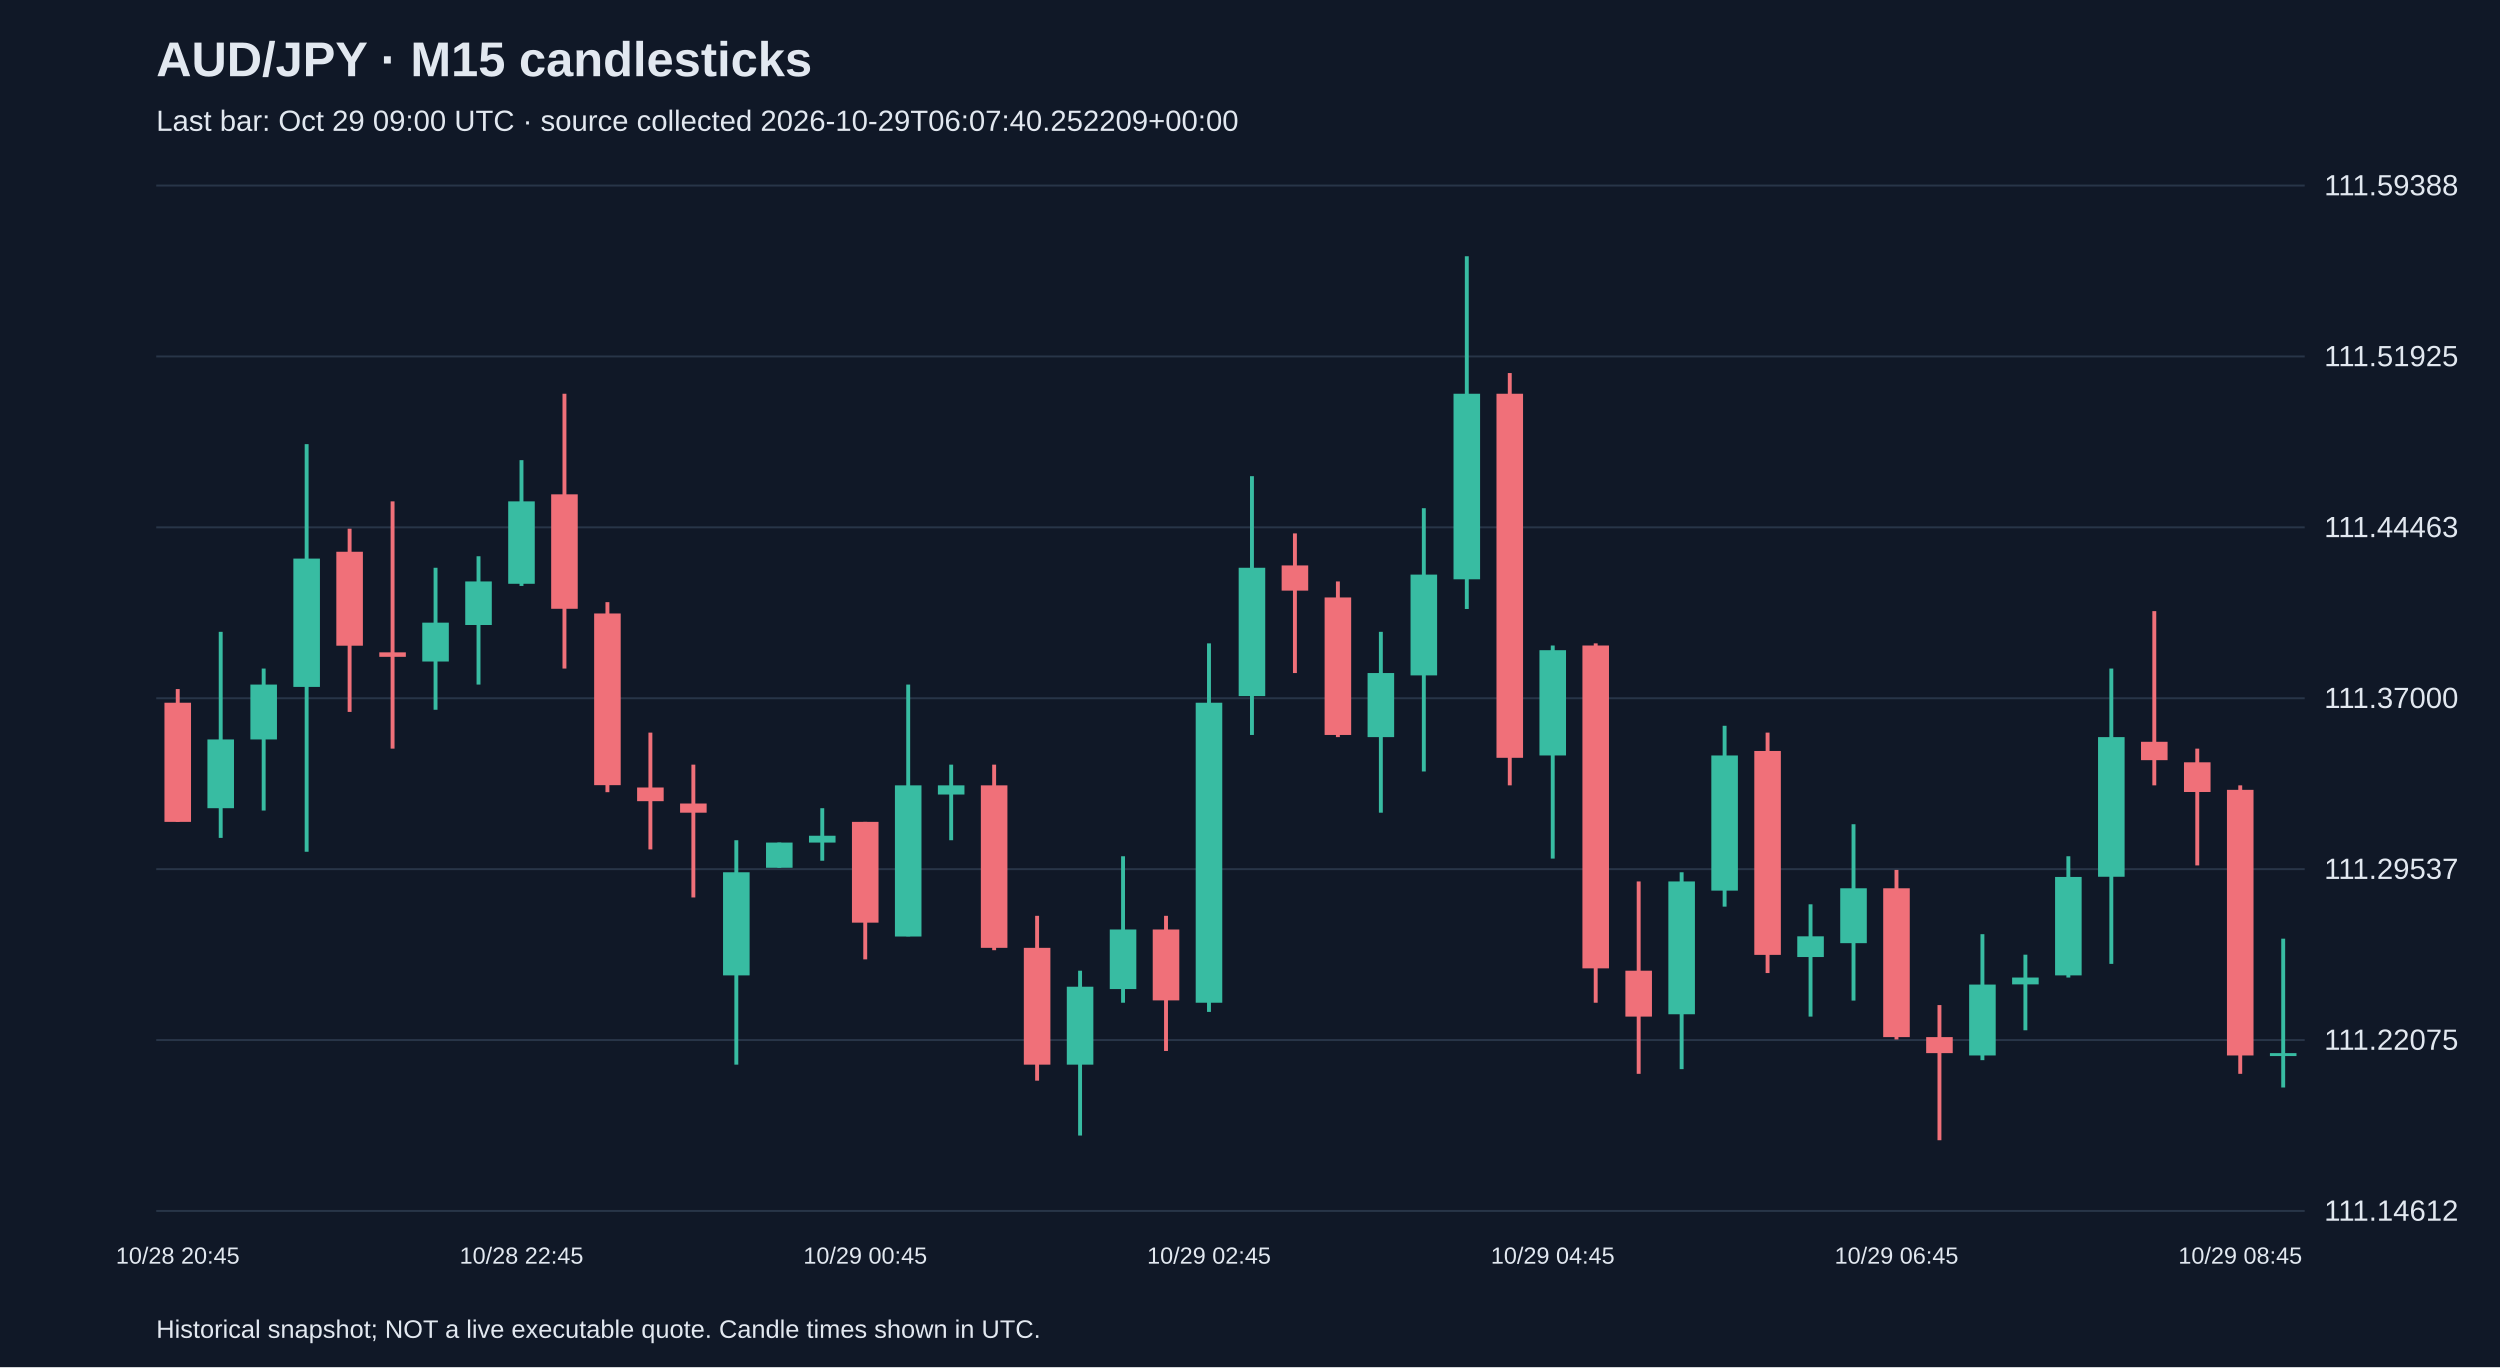
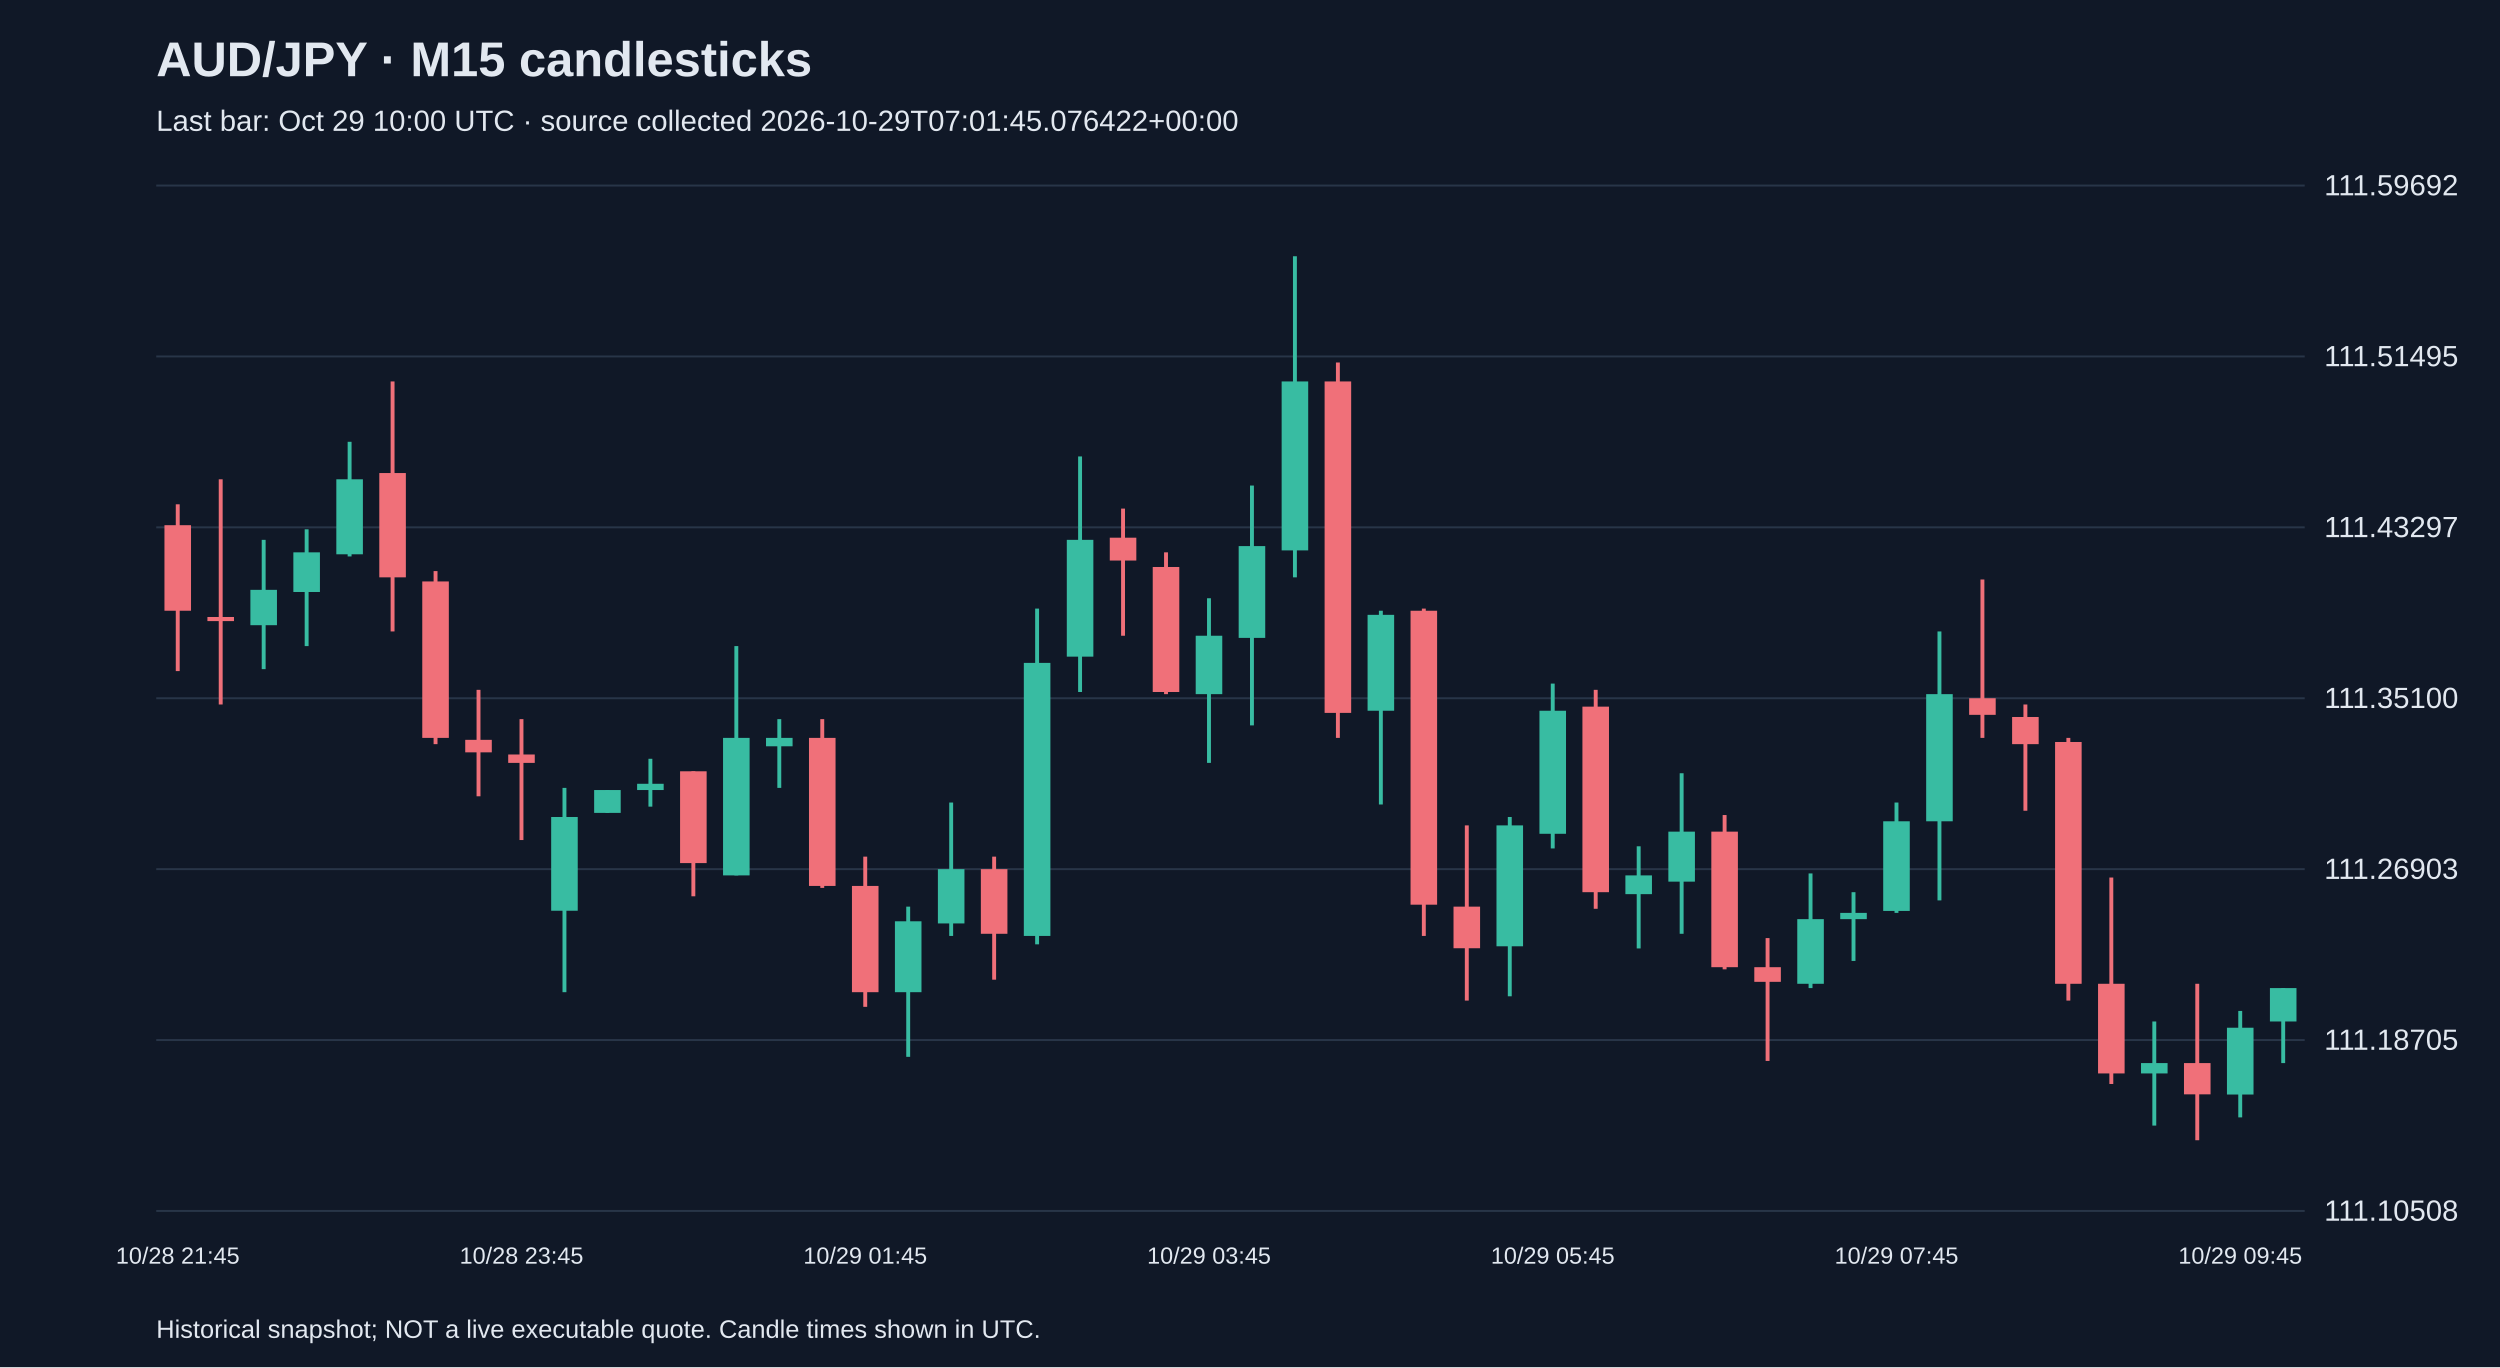
<svg xmlns="http://www.w3.org/2000/svg" viewBox="0 0 1280 700">
  <rect width="100%" height="100%" fill="#101827" />
  <style>text{font-family:Arial,sans-serif;fill:#e2e8f0}</style>
  <text x="80" y="39" font-size="25" font-weight="bold">AUD/JPY · M15 candlesticks</text>
-   <text x="80" y="67" font-size="15" fill="#a6b1c5">Last bar: Oct 29 09:00 UTC · source collected 2026-10-29T06:07:40.252209+00:00</text>
+   <text x="80" y="67" font-size="15" fill="#a6b1c5">Last bar: Oct 29 10:00 UTC · source collected 2026-10-29T07:01:45.076422+00:00</text>
  <line x1="80" y1="620.0" x2="1180" y2="620.0" stroke="#283548" />
-   <text x="1190" y="625.0" font-size="15">111.14612</text>
+   <text x="1190" y="625.0" font-size="15">111.10508</text>
  <line x1="80" y1="532.5" x2="1180" y2="532.5" stroke="#283548" />
-   <text x="1190" y="537.5" font-size="15">111.22075</text>
+   <text x="1190" y="537.5" font-size="15">111.18705</text>
  <line x1="80" y1="445.0" x2="1180" y2="445.0" stroke="#283548" />
-   <text x="1190" y="450.0" font-size="15">111.29537</text>
+   <text x="1190" y="450.0" font-size="15">111.26903</text>
  <line x1="80" y1="357.5" x2="1180" y2="357.5" stroke="#283548" />
-   <text x="1190" y="362.5" font-size="15">111.37000</text>
+   <text x="1190" y="362.5" font-size="15">111.35100</text>
  <line x1="80" y1="270.0" x2="1180" y2="270.0" stroke="#283548" />
-   <text x="1190" y="275.0" font-size="15">111.44463</text>
+   <text x="1190" y="275.0" font-size="15">111.43297</text>
  <line x1="80" y1="182.5" x2="1180" y2="182.5" stroke="#283548" />
-   <text x="1190" y="187.5" font-size="15">111.51925</text>
+   <text x="1190" y="187.5" font-size="15">111.51495</text>
  <line x1="80" y1="95.0" x2="1180" y2="95.0" stroke="#283548" />
-   <text x="1190" y="100.0" font-size="15">111.59388</text>
-   <line x1="91.0" y1="352.8" x2="91.0" y2="420.8" stroke="#f07079" stroke-width="2" />
-   <rect x="84.2" y="359.8" width="13.6" height="61.0" fill="#f07079" />
-   <text x="91.0" y="647" text-anchor="middle" font-size="12">10/28 20:45</text>
-   <line x1="113.0" y1="323.5" x2="113.0" y2="429.0" stroke="#38bca2" stroke-width="2" />
-   <rect x="106.2" y="378.6" width="13.6" height="35.2" fill="#38bca2" />
-   <line x1="135.0" y1="342.3" x2="135.0" y2="415.0" stroke="#38bca2" stroke-width="2" />
-   <rect x="128.2" y="350.5" width="13.6" height="28.1" fill="#38bca2" />
-   <line x1="157.0" y1="227.4" x2="157.0" y2="436.1" stroke="#38bca2" stroke-width="2" />
-   <rect x="150.2" y="286.0" width="13.6" height="65.7" fill="#38bca2" />
-   <line x1="179.0" y1="270.7" x2="179.0" y2="364.5" stroke="#f07079" stroke-width="2" />
-   <rect x="172.2" y="282.5" width="13.6" height="48.1" fill="#f07079" />
-   <line x1="201.0" y1="256.7" x2="201.0" y2="383.3" stroke="#f07079" stroke-width="2" />
-   <rect x="194.2" y="334.0" width="13.6" height="2.3" fill="#f07079" />
-   <line x1="223.0" y1="290.7" x2="223.0" y2="363.4" stroke="#38bca2" stroke-width="2" />
-   <rect x="216.2" y="318.8" width="13.6" height="19.9" fill="#38bca2" />
-   <line x1="245.0" y1="284.8" x2="245.0" y2="350.5" stroke="#38bca2" stroke-width="2" />
-   <rect x="238.2" y="297.7" width="13.6" height="22.3" fill="#38bca2" />
-   <line x1="267.0" y1="235.6" x2="267.0" y2="300.0" stroke="#38bca2" stroke-width="2" />
-   <rect x="260.2" y="256.7" width="13.6" height="42.2" fill="#38bca2" />
-   <text x="267.0" y="647" text-anchor="middle" font-size="12">10/28 22:45</text>
-   <line x1="289.0" y1="201.6" x2="289.0" y2="342.3" stroke="#f07079" stroke-width="2" />
-   <rect x="282.2" y="253.1" width="13.6" height="58.6" fill="#f07079" />
-   <line x1="311.0" y1="308.3" x2="311.0" y2="405.6" stroke="#f07079" stroke-width="2" />
-   <rect x="304.2" y="314.1" width="13.6" height="87.9" fill="#f07079" />
-   <line x1="333.0" y1="375.1" x2="333.0" y2="434.9" stroke="#f07079" stroke-width="2" />
-   <rect x="326.2" y="403.2" width="13.6" height="7.0" fill="#f07079" />
-   <line x1="355.0" y1="391.5" x2="355.0" y2="459.5" stroke="#f07079" stroke-width="2" />
-   <rect x="348.2" y="411.4" width="13.6" height="4.7" fill="#f07079" />
-   <line x1="377.0" y1="430.2" x2="377.0" y2="545.1" stroke="#38bca2" stroke-width="2" />
-   <rect x="370.2" y="446.6" width="13.6" height="52.8" fill="#38bca2" />
-   <line x1="399.0" y1="431.4" x2="399.0" y2="444.3" stroke="#38bca2" stroke-width="2" />
-   <rect x="392.2" y="431.4" width="13.6" height="12.9" fill="#38bca2" />
-   <line x1="421.0" y1="413.8" x2="421.0" y2="440.7" stroke="#38bca2" stroke-width="2" />
-   <rect x="414.2" y="427.9" width="13.6" height="3.5" fill="#38bca2" />
-   <line x1="443.0" y1="420.8" x2="443.0" y2="491.2" stroke="#f07079" stroke-width="2" />
-   <rect x="436.2" y="420.8" width="13.6" height="51.6" fill="#f07079" />
-   <text x="443.0" y="647" text-anchor="middle" font-size="12">10/29 00:45</text>
-   <line x1="465.0" y1="350.5" x2="465.0" y2="479.4" stroke="#38bca2" stroke-width="2" />
-   <rect x="458.2" y="402.1" width="13.6" height="77.4" fill="#38bca2" />
-   <line x1="487.0" y1="391.5" x2="487.0" y2="430.2" stroke="#38bca2" stroke-width="2" />
-   <rect x="480.2" y="402.1" width="13.6" height="4.7" fill="#38bca2" />
-   <line x1="509.0" y1="391.5" x2="509.0" y2="486.5" stroke="#f07079" stroke-width="2" />
-   <rect x="502.2" y="402.1" width="13.6" height="83.2" fill="#f07079" />
-   <line x1="531.0" y1="468.9" x2="531.0" y2="553.3" stroke="#f07079" stroke-width="2" />
-   <rect x="524.2" y="485.3" width="13.6" height="59.8" fill="#f07079" />
-   <line x1="553.0" y1="497.0" x2="553.0" y2="581.4" stroke="#38bca2" stroke-width="2" />
-   <rect x="546.2" y="505.2" width="13.6" height="39.9" fill="#38bca2" />
-   <line x1="575.0" y1="438.4" x2="575.0" y2="513.4" stroke="#38bca2" stroke-width="2" />
-   <rect x="568.2" y="475.9" width="13.6" height="30.5" fill="#38bca2" />
-   <line x1="597.0" y1="468.9" x2="597.0" y2="538.1" stroke="#f07079" stroke-width="2" />
-   <rect x="590.2" y="475.9" width="13.6" height="36.3" fill="#f07079" />
-   <line x1="619.0" y1="329.4" x2="619.0" y2="518.1" stroke="#38bca2" stroke-width="2" />
-   <rect x="612.2" y="359.8" width="13.6" height="153.6" fill="#38bca2" />
-   <text x="619.0" y="647" text-anchor="middle" font-size="12">10/29 02:45</text>
-   <line x1="641.0" y1="243.8" x2="641.0" y2="376.3" stroke="#38bca2" stroke-width="2" />
-   <rect x="634.2" y="290.7" width="13.6" height="65.7" fill="#38bca2" />
-   <line x1="663.0" y1="273.1" x2="663.0" y2="344.6" stroke="#f07079" stroke-width="2" />
-   <rect x="656.2" y="289.5" width="13.6" height="12.9" fill="#f07079" />
-   <line x1="685.0" y1="297.7" x2="685.0" y2="377.4" stroke="#f07079" stroke-width="2" />
-   <rect x="678.2" y="305.9" width="13.6" height="70.4" fill="#f07079" />
-   <line x1="707.0" y1="323.5" x2="707.0" y2="416.1" stroke="#38bca2" stroke-width="2" />
-   <rect x="700.2" y="344.6" width="13.6" height="32.8" fill="#38bca2" />
-   <line x1="729.0" y1="260.2" x2="729.0" y2="395.0" stroke="#38bca2" stroke-width="2" />
-   <rect x="722.2" y="294.2" width="13.6" height="51.6" fill="#38bca2" />
-   <line x1="751.0" y1="131.2" x2="751.0" y2="311.8" stroke="#38bca2" stroke-width="2" />
-   <rect x="744.2" y="201.6" width="13.6" height="95.0" fill="#38bca2" />
-   <line x1="773.0" y1="191.0" x2="773.0" y2="402.1" stroke="#f07079" stroke-width="2" />
-   <rect x="766.2" y="201.6" width="13.6" height="186.4" fill="#f07079" />
-   <line x1="795.0" y1="330.5" x2="795.0" y2="439.6" stroke="#38bca2" stroke-width="2" />
-   <rect x="788.2" y="332.9" width="13.6" height="53.9" fill="#38bca2" />
-   <text x="795.0" y="647" text-anchor="middle" font-size="12">10/29 04:45</text>
-   <line x1="817.0" y1="329.4" x2="817.0" y2="513.4" stroke="#f07079" stroke-width="2" />
-   <rect x="810.2" y="330.5" width="13.6" height="165.3" fill="#f07079" />
-   <line x1="839.0" y1="451.3" x2="839.0" y2="549.8" stroke="#f07079" stroke-width="2" />
-   <rect x="832.2" y="497.0" width="13.6" height="23.5" fill="#f07079" />
-   <line x1="861.0" y1="446.6" x2="861.0" y2="547.4" stroke="#38bca2" stroke-width="2" />
-   <rect x="854.2" y="451.3" width="13.6" height="68.0" fill="#38bca2" />
-   <line x1="883.0" y1="371.6" x2="883.0" y2="464.2" stroke="#38bca2" stroke-width="2" />
-   <rect x="876.2" y="386.8" width="13.6" height="69.2" fill="#38bca2" />
-   <line x1="905.0" y1="375.1" x2="905.0" y2="498.2" stroke="#f07079" stroke-width="2" />
-   <rect x="898.2" y="384.5" width="13.6" height="104.4" fill="#f07079" />
-   <line x1="927.0" y1="463.0" x2="927.0" y2="520.5" stroke="#38bca2" stroke-width="2" />
-   <rect x="920.2" y="479.4" width="13.6" height="10.6" fill="#38bca2" />
-   <line x1="949.0" y1="422.0" x2="949.0" y2="512.3" stroke="#38bca2" stroke-width="2" />
-   <rect x="942.2" y="454.8" width="13.6" height="28.1" fill="#38bca2" />
-   <line x1="971.0" y1="445.4" x2="971.0" y2="532.2" stroke="#f07079" stroke-width="2" />
-   <rect x="964.2" y="454.8" width="13.6" height="76.2" fill="#f07079" />
-   <text x="971.0" y="647" text-anchor="middle" font-size="12">10/29 06:45</text>
-   <line x1="993.0" y1="514.6" x2="993.0" y2="583.8" stroke="#f07079" stroke-width="2" />
-   <rect x="986.2" y="531.0" width="13.6" height="8.2" fill="#f07079" />
-   <line x1="1015.0" y1="478.3" x2="1015.0" y2="542.8" stroke="#38bca2" stroke-width="2" />
-   <rect x="1008.2" y="504.1" width="13.6" height="36.3" fill="#38bca2" />
-   <line x1="1037.0" y1="488.8" x2="1037.0" y2="527.5" stroke="#38bca2" stroke-width="2" />
-   <rect x="1030.2" y="500.5" width="13.6" height="3.5" fill="#38bca2" />
-   <line x1="1059.0" y1="438.4" x2="1059.0" y2="500.5" stroke="#38bca2" stroke-width="2" />
-   <rect x="1052.2" y="449.0" width="13.6" height="50.4" fill="#38bca2" />
-   <line x1="1081.0" y1="342.3" x2="1081.0" y2="493.5" stroke="#38bca2" stroke-width="2" />
-   <rect x="1074.2" y="377.4" width="13.6" height="71.5" fill="#38bca2" />
-   <line x1="1103.0" y1="312.9" x2="1103.0" y2="402.1" stroke="#f07079" stroke-width="2" />
-   <rect x="1096.2" y="379.8" width="13.6" height="9.4" fill="#f07079" />
-   <line x1="1125.0" y1="383.3" x2="1125.0" y2="443.1" stroke="#f07079" stroke-width="2" />
-   <rect x="1118.2" y="390.3" width="13.6" height="15.2" fill="#f07079" />
-   <line x1="1147.0" y1="402.1" x2="1147.0" y2="549.8" stroke="#f07079" stroke-width="2" />
-   <rect x="1140.2" y="404.4" width="13.6" height="136.0" fill="#f07079" />
-   <text x="1147.0" y="647" text-anchor="middle" font-size="12">10/29 08:45</text>
-   <line x1="1169.0" y1="480.6" x2="1169.0" y2="556.8" stroke="#38bca2" stroke-width="2" />
-   <rect x="1162.2" y="539.2" width="13.6" height="1.5" fill="#38bca2" />
+   <text x="1190" y="100.0" font-size="15">111.59692</text>
+   <line x1="91.0" y1="258.2" x2="91.0" y2="343.6" stroke="#f07079" stroke-width="2" />
+   <rect x="84.2" y="268.9" width="13.6" height="43.8" fill="#f07079" />
+   <text x="91.0" y="647" text-anchor="middle" font-size="12">10/28 21:45</text>
+   <line x1="113.0" y1="245.4" x2="113.0" y2="360.7" stroke="#f07079" stroke-width="2" />
+   <rect x="106.2" y="315.9" width="13.6" height="2.1" fill="#f07079" />
+   <line x1="135.0" y1="276.4" x2="135.0" y2="342.6" stroke="#38bca2" stroke-width="2" />
+   <rect x="128.2" y="302.0" width="13.6" height="18.1" fill="#38bca2" />
+   <line x1="157.0" y1="271.0" x2="157.0" y2="330.8" stroke="#38bca2" stroke-width="2" />
+   <rect x="150.2" y="282.8" width="13.6" height="20.3" fill="#38bca2" />
+   <line x1="179.0" y1="226.2" x2="179.0" y2="284.9" stroke="#38bca2" stroke-width="2" />
+   <rect x="172.2" y="245.4" width="13.6" height="38.4" fill="#38bca2" />
+   <line x1="201.0" y1="195.3" x2="201.0" y2="323.3" stroke="#f07079" stroke-width="2" />
+   <rect x="194.2" y="242.2" width="13.6" height="53.4" fill="#f07079" />
+   <line x1="223.0" y1="292.4" x2="223.0" y2="381.0" stroke="#f07079" stroke-width="2" />
+   <rect x="216.2" y="297.7" width="13.6" height="80.1" fill="#f07079" />
+   <line x1="245.0" y1="353.2" x2="245.0" y2="407.7" stroke="#f07079" stroke-width="2" />
+   <rect x="238.2" y="378.8" width="13.6" height="6.4" fill="#f07079" />
+   <line x1="267.0" y1="368.2" x2="267.0" y2="430.1" stroke="#f07079" stroke-width="2" />
+   <rect x="260.2" y="386.3" width="13.6" height="4.3" fill="#f07079" />
+   <text x="267.0" y="647" text-anchor="middle" font-size="12">10/28 23:45</text>
+   <line x1="289.0" y1="403.4" x2="289.0" y2="508.0" stroke="#38bca2" stroke-width="2" />
+   <rect x="282.2" y="418.3" width="13.6" height="48.0" fill="#38bca2" />
+   <line x1="311.0" y1="404.5" x2="311.0" y2="416.2" stroke="#38bca2" stroke-width="2" />
+   <rect x="304.2" y="404.5" width="13.6" height="11.7" fill="#38bca2" />
+   <line x1="333.0" y1="388.5" x2="333.0" y2="413.0" stroke="#38bca2" stroke-width="2" />
+   <rect x="326.2" y="401.3" width="13.6" height="3.2" fill="#38bca2" />
+   <line x1="355.0" y1="394.9" x2="355.0" y2="458.9" stroke="#f07079" stroke-width="2" />
+   <rect x="348.2" y="394.9" width="13.6" height="47.0" fill="#f07079" />
+   <line x1="377.0" y1="330.8" x2="377.0" y2="448.2" stroke="#38bca2" stroke-width="2" />
+   <rect x="370.2" y="377.8" width="13.6" height="70.4" fill="#38bca2" />
+   <line x1="399.0" y1="368.2" x2="399.0" y2="403.4" stroke="#38bca2" stroke-width="2" />
+   <rect x="392.2" y="377.8" width="13.6" height="4.3" fill="#38bca2" />
+   <line x1="421.0" y1="368.2" x2="421.0" y2="454.6" stroke="#f07079" stroke-width="2" />
+   <rect x="414.2" y="377.8" width="13.6" height="75.8" fill="#f07079" />
+   <line x1="443.0" y1="438.6" x2="443.0" y2="515.5" stroke="#f07079" stroke-width="2" />
+   <rect x="436.2" y="453.6" width="13.6" height="54.4" fill="#f07079" />
+   <text x="443.0" y="647" text-anchor="middle" font-size="12">10/29 01:45</text>
+   <line x1="465.0" y1="464.2" x2="465.0" y2="541.1" stroke="#38bca2" stroke-width="2" />
+   <rect x="458.2" y="471.7" width="13.6" height="36.3" fill="#38bca2" />
+   <line x1="487.0" y1="410.9" x2="487.0" y2="479.2" stroke="#38bca2" stroke-width="2" />
+   <rect x="480.2" y="445.0" width="13.6" height="27.8" fill="#38bca2" />
+   <line x1="509.0" y1="438.6" x2="509.0" y2="501.6" stroke="#f07079" stroke-width="2" />
+   <rect x="502.2" y="445.0" width="13.6" height="33.1" fill="#f07079" />
+   <line x1="531.0" y1="311.6" x2="531.0" y2="483.5" stroke="#38bca2" stroke-width="2" />
+   <rect x="524.2" y="339.4" width="13.6" height="139.8" fill="#38bca2" />
+   <line x1="553.0" y1="233.7" x2="553.0" y2="354.3" stroke="#38bca2" stroke-width="2" />
+   <rect x="546.2" y="276.4" width="13.6" height="59.8" fill="#38bca2" />
+   <line x1="575.0" y1="260.4" x2="575.0" y2="325.5" stroke="#f07079" stroke-width="2" />
+   <rect x="568.2" y="275.3" width="13.6" height="11.7" fill="#f07079" />
+   <line x1="597.0" y1="282.8" x2="597.0" y2="355.4" stroke="#f07079" stroke-width="2" />
+   <rect x="590.2" y="290.3" width="13.6" height="64.0" fill="#f07079" />
+   <line x1="619.0" y1="306.3" x2="619.0" y2="390.6" stroke="#38bca2" stroke-width="2" />
+   <rect x="612.2" y="325.5" width="13.6" height="29.9" fill="#38bca2" />
+   <text x="619.0" y="647" text-anchor="middle" font-size="12">10/29 03:45</text>
+   <line x1="641.0" y1="248.6" x2="641.0" y2="371.4" stroke="#38bca2" stroke-width="2" />
+   <rect x="634.2" y="279.6" width="13.6" height="47.0" fill="#38bca2" />
+   <line x1="663.0" y1="131.2" x2="663.0" y2="295.6" stroke="#38bca2" stroke-width="2" />
+   <rect x="656.2" y="195.3" width="13.6" height="86.5" fill="#38bca2" />
+   <line x1="685.0" y1="185.6" x2="685.0" y2="377.8" stroke="#f07079" stroke-width="2" />
+   <rect x="678.2" y="195.3" width="13.6" height="169.7" fill="#f07079" />
+   <line x1="707.0" y1="312.7" x2="707.0" y2="411.9" stroke="#38bca2" stroke-width="2" />
+   <rect x="700.2" y="314.8" width="13.6" height="49.1" fill="#38bca2" />
+   <line x1="729.0" y1="311.6" x2="729.0" y2="479.2" stroke="#f07079" stroke-width="2" />
+   <rect x="722.2" y="312.7" width="13.6" height="150.5" fill="#f07079" />
+   <line x1="751.0" y1="422.6" x2="751.0" y2="512.3" stroke="#f07079" stroke-width="2" />
+   <rect x="744.2" y="464.2" width="13.6" height="21.3" fill="#f07079" />
+   <line x1="773.0" y1="418.3" x2="773.0" y2="510.1" stroke="#38bca2" stroke-width="2" />
+   <rect x="766.2" y="422.6" width="13.6" height="61.9" fill="#38bca2" />
+   <line x1="795.0" y1="350.0" x2="795.0" y2="434.4" stroke="#38bca2" stroke-width="2" />
+   <rect x="788.2" y="363.9" width="13.6" height="63.0" fill="#38bca2" />
+   <text x="795.0" y="647" text-anchor="middle" font-size="12">10/29 05:45</text>
+   <line x1="817.0" y1="353.2" x2="817.0" y2="465.3" stroke="#f07079" stroke-width="2" />
+   <rect x="810.2" y="361.8" width="13.6" height="95.0" fill="#f07079" />
+   <line x1="839.0" y1="433.3" x2="839.0" y2="485.6" stroke="#38bca2" stroke-width="2" />
+   <rect x="832.2" y="448.2" width="13.6" height="9.6" fill="#38bca2" />
+   <line x1="861.0" y1="395.9" x2="861.0" y2="478.1" stroke="#38bca2" stroke-width="2" />
+   <rect x="854.2" y="425.8" width="13.6" height="25.6" fill="#38bca2" />
+   <line x1="883.0" y1="417.3" x2="883.0" y2="496.3" stroke="#f07079" stroke-width="2" />
+   <rect x="876.2" y="425.8" width="13.6" height="69.4" fill="#f07079" />
+   <line x1="905.0" y1="480.3" x2="905.0" y2="543.2" stroke="#f07079" stroke-width="2" />
+   <rect x="898.2" y="495.2" width="13.6" height="7.5" fill="#f07079" />
+   <line x1="927.0" y1="447.2" x2="927.0" y2="505.9" stroke="#38bca2" stroke-width="2" />
+   <rect x="920.2" y="470.6" width="13.6" height="33.1" fill="#38bca2" />
+   <line x1="949.0" y1="456.8" x2="949.0" y2="492.0" stroke="#38bca2" stroke-width="2" />
+   <rect x="942.2" y="467.4" width="13.6" height="3.2" fill="#38bca2" />
+   <line x1="971.0" y1="410.9" x2="971.0" y2="467.4" stroke="#38bca2" stroke-width="2" />
+   <rect x="964.2" y="420.5" width="13.6" height="45.9" fill="#38bca2" />
+   <text x="971.0" y="647" text-anchor="middle" font-size="12">10/29 07:45</text>
+   <line x1="993.0" y1="323.3" x2="993.0" y2="461.0" stroke="#38bca2" stroke-width="2" />
+   <rect x="986.2" y="355.4" width="13.6" height="65.1" fill="#38bca2" />
+   <line x1="1015.0" y1="296.7" x2="1015.0" y2="377.8" stroke="#f07079" stroke-width="2" />
+   <rect x="1008.2" y="357.5" width="13.6" height="8.5" fill="#f07079" />
+   <line x1="1037.0" y1="360.7" x2="1037.0" y2="415.1" stroke="#f07079" stroke-width="2" />
+   <rect x="1030.2" y="367.1" width="13.6" height="13.9" fill="#f07079" />
+   <line x1="1059.0" y1="377.8" x2="1059.0" y2="512.3" stroke="#f07079" stroke-width="2" />
+   <rect x="1052.2" y="379.9" width="13.6" height="123.8" fill="#f07079" />
+   <line x1="1081.0" y1="449.3" x2="1081.0" y2="555.0" stroke="#f07079" stroke-width="2" />
+   <rect x="1074.2" y="503.7" width="13.6" height="45.9" fill="#f07079" />
+   <line x1="1103.0" y1="523.0" x2="1103.0" y2="576.3" stroke="#38bca2" stroke-width="2" />
+   <rect x="1096.2" y="544.3" width="13.6" height="5.3" fill="#38bca2" />
+   <line x1="1125.0" y1="503.7" x2="1125.0" y2="583.8" stroke="#f07079" stroke-width="2" />
+   <rect x="1118.2" y="544.3" width="13.6" height="16.0" fill="#f07079" />
+   <line x1="1147.0" y1="517.6" x2="1147.0" y2="572.1" stroke="#38bca2" stroke-width="2" />
+   <rect x="1140.2" y="526.2" width="13.6" height="34.2" fill="#38bca2" />
+   <text x="1147.0" y="647" text-anchor="middle" font-size="12">10/29 09:45</text>
+   <line x1="1169.0" y1="505.9" x2="1169.0" y2="544.3" stroke="#38bca2" stroke-width="2" />
+   <rect x="1162.2" y="505.9" width="13.6" height="17.1" fill="#38bca2" />
  <text x="80" y="685" font-size="13">Historical snapshot; NOT a live executable quote. Candle times shown in UTC.</text>
</svg>
